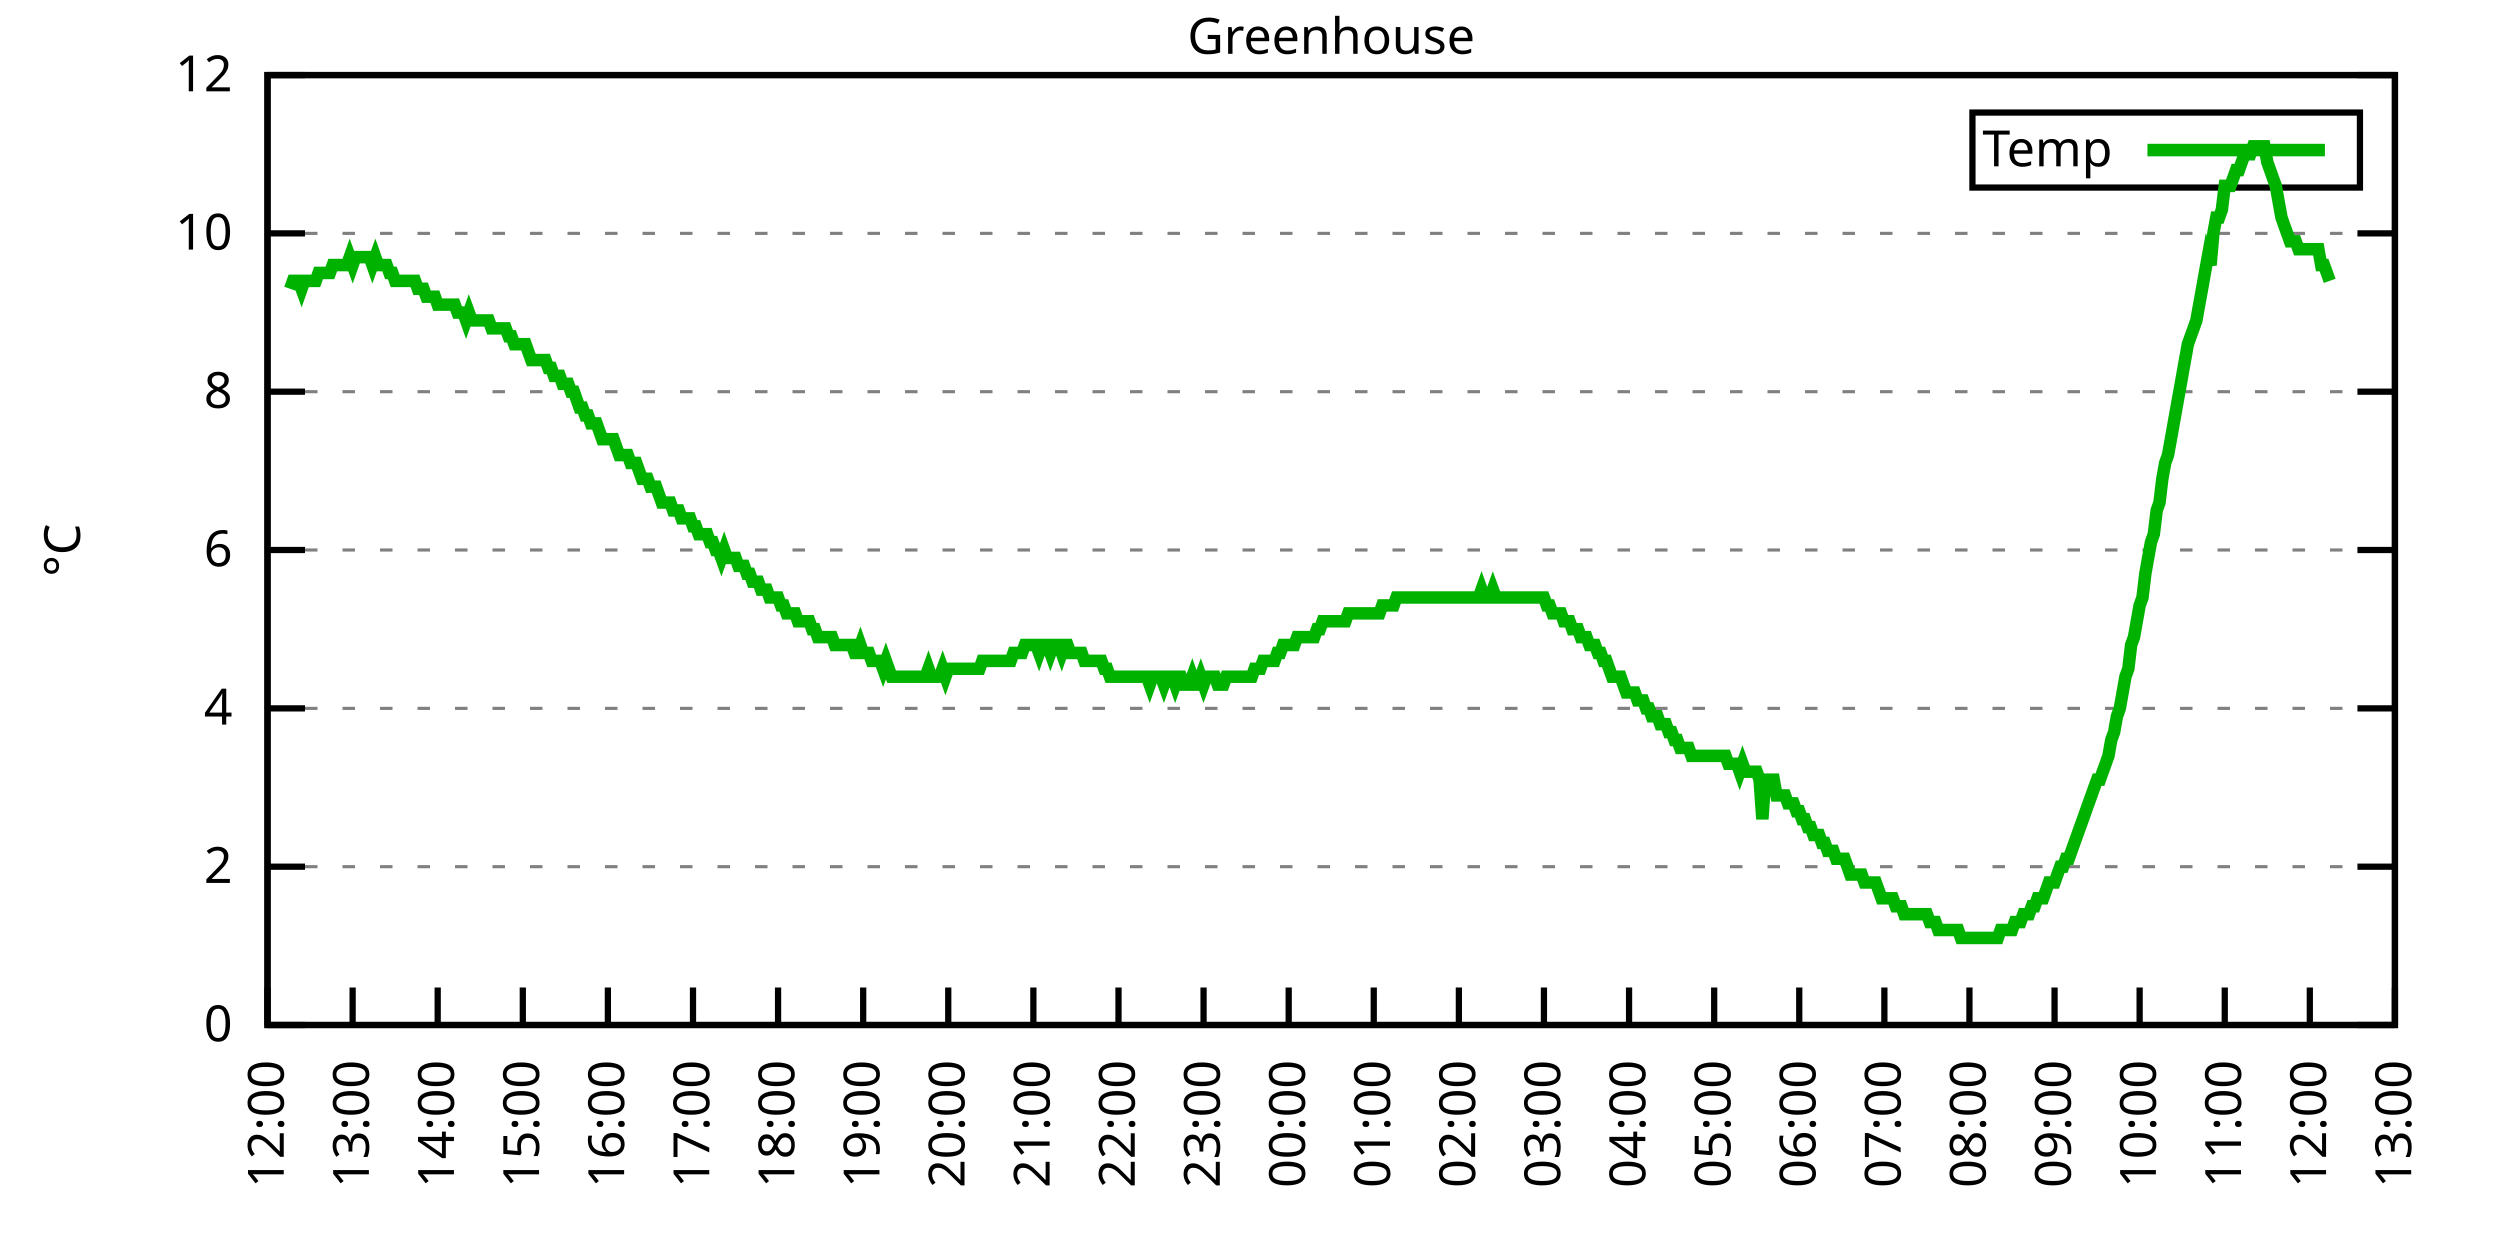
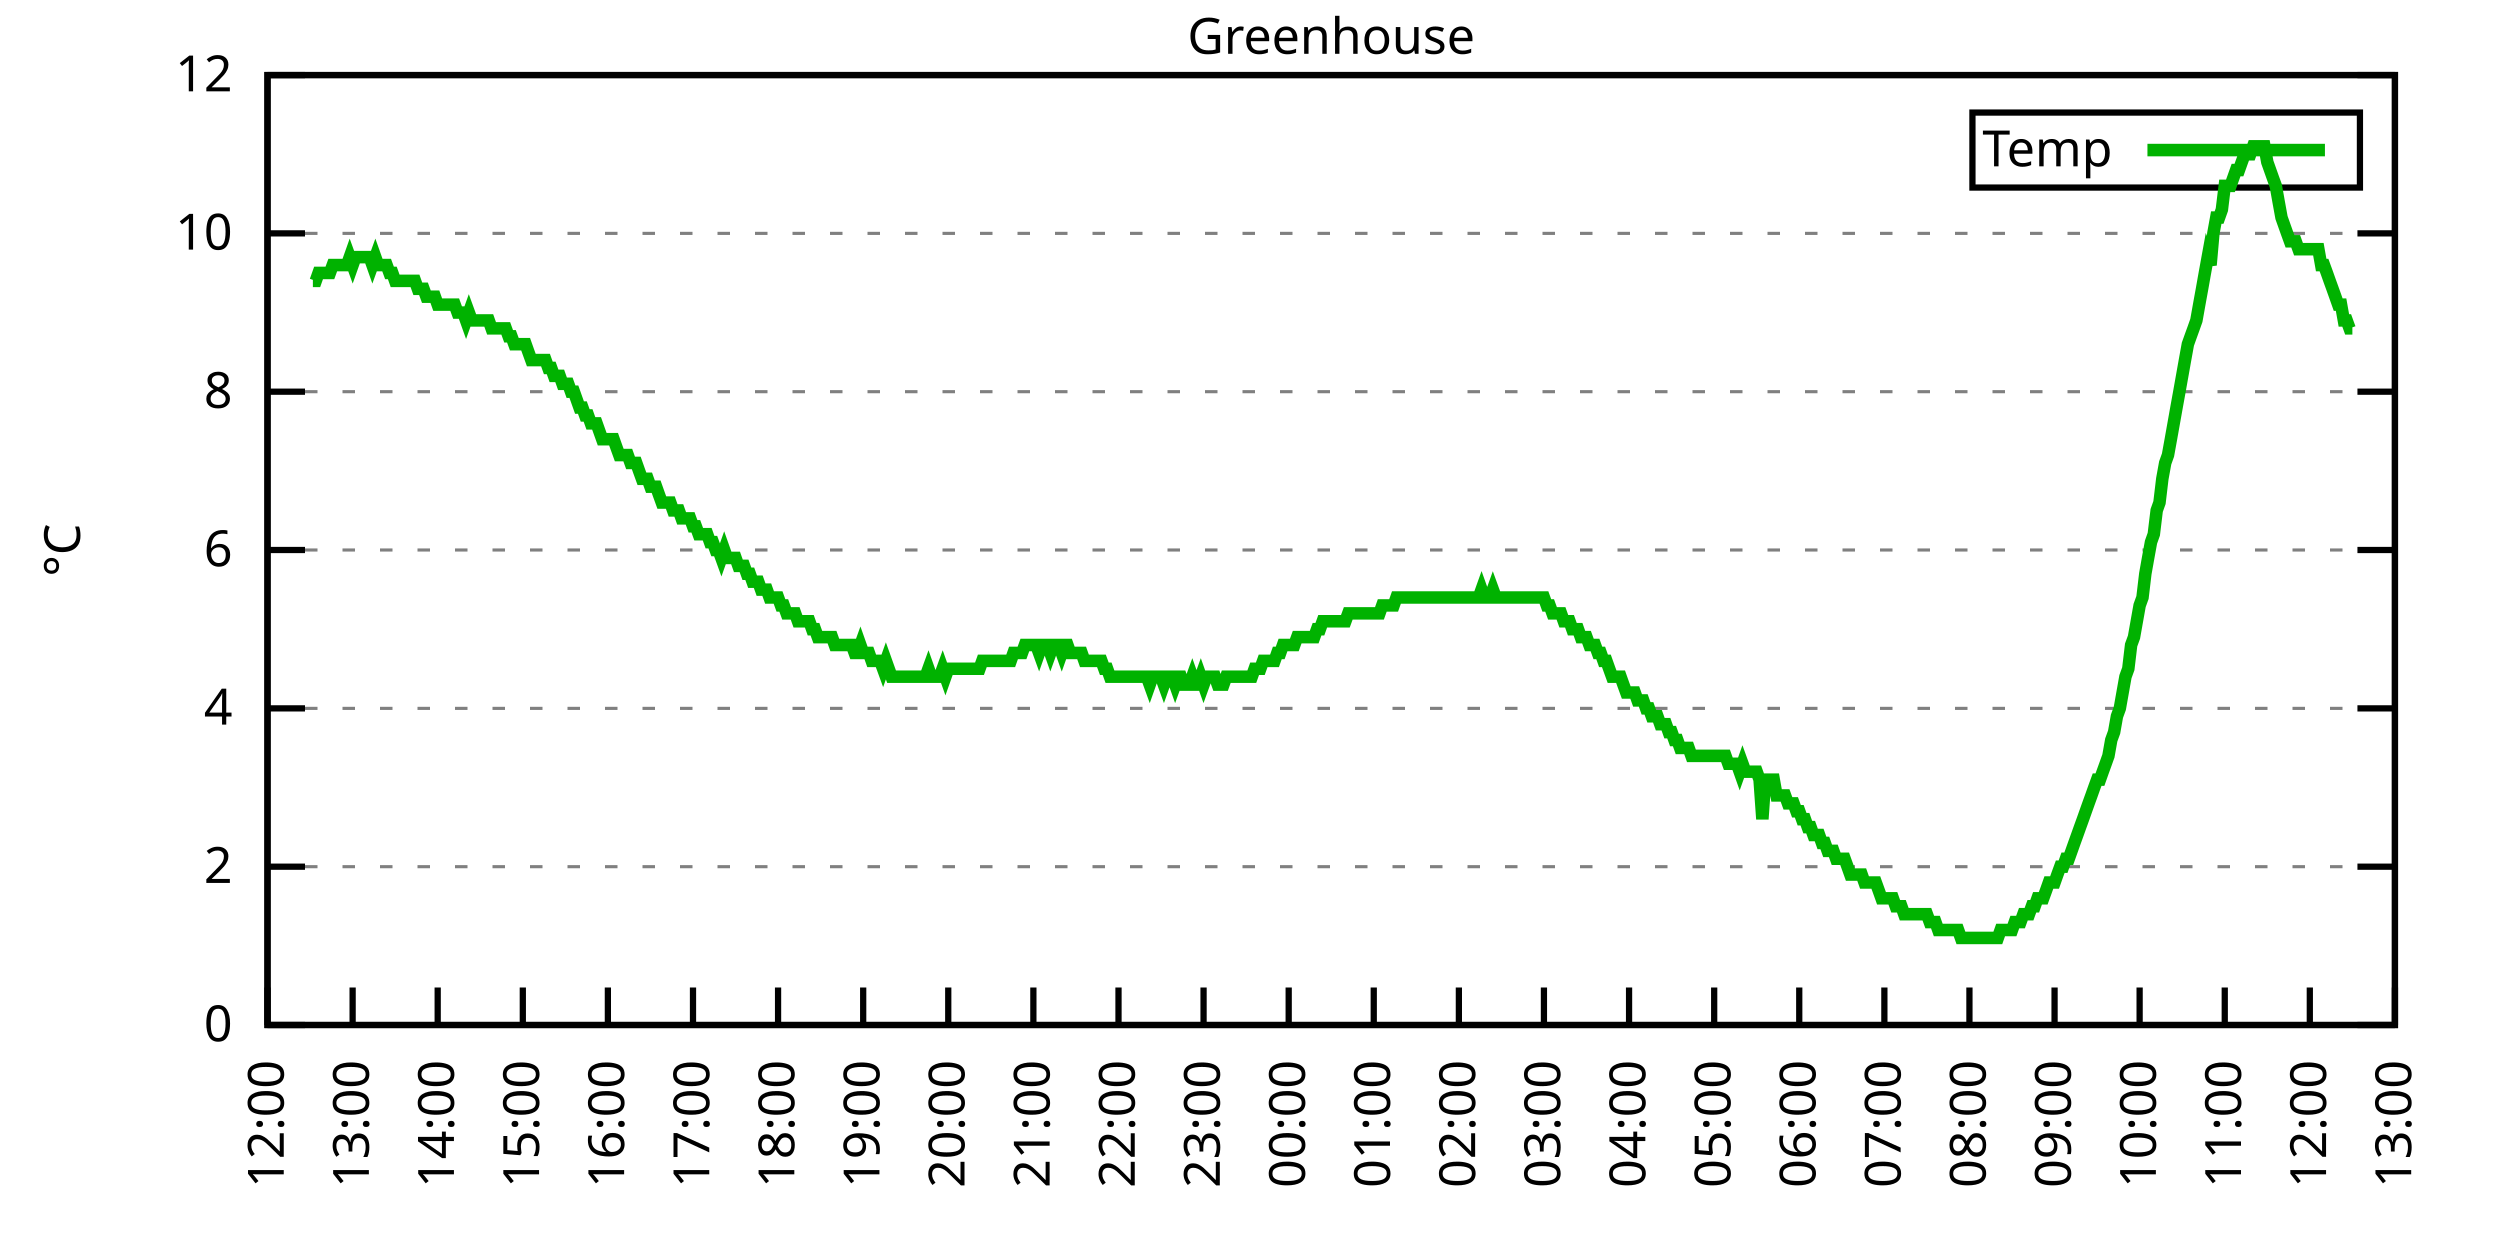
<svg xmlns="http://www.w3.org/2000/svg" xmlns:xlink="http://www.w3.org/1999/xlink" width="400" height="200" viewBox="0 0 400 200">
  <g id="gnuplot_canvas">
    <rect x="0" y="0" width="400" height="200" fill="none" />
    <defs>
      <circle id="gpDot" r="0.5" stroke-width="0.5" stroke="currentColor" />
      <path id="gpPt0" stroke-width="0.333" stroke="currentColor" d="M-1,0 h2 M0,-1 v2" />
      <path id="gpPt1" stroke-width="0.333" stroke="currentColor" d="M-1,-1 L1,1 M1,-1 L-1,1" />
      <path id="gpPt2" stroke-width="0.333" stroke="currentColor" d="M-1,0 L1,0 M0,-1 L0,1 M-1,-1 L1,1 M-1,1 L1,-1" />
      <rect id="gpPt3" stroke-width="0.333" stroke="currentColor" x="-1" y="-1" width="2" height="2" />
      <rect id="gpPt4" stroke-width="0.333" stroke="currentColor" fill="currentColor" x="-1" y="-1" width="2" height="2" />
      <circle id="gpPt5" stroke-width="0.333" stroke="currentColor" cx="0" cy="0" r="1" />
      <use xlink:href="#gpPt5" id="gpPt6" fill="currentColor" stroke="none" />
      <path id="gpPt7" stroke-width="0.333" stroke="currentColor" d="M0,-1.33 L-1.33,0.67 L1.33,0.67 z" />
      <use xlink:href="#gpPt7" id="gpPt8" fill="currentColor" stroke="none" />
      <use xlink:href="#gpPt7" id="gpPt9" stroke="currentColor" transform="rotate(180)" />
      <use xlink:href="#gpPt9" id="gpPt10" fill="currentColor" stroke="none" />
      <use xlink:href="#gpPt3" id="gpPt11" stroke="currentColor" transform="rotate(45)" />
      <use xlink:href="#gpPt11" id="gpPt12" fill="currentColor" stroke="none" />
      <path id="gpPt13" stroke-width="0.333" stroke="currentColor" d="M0,1.330 L1.265,0.411 L0.782,-1.067 L-0.782,-1.076 L-1.265,0.411 z" />
      <use xlink:href="#gpPt13" id="gpPt14" fill="currentColor" stroke="none" />
      <filter id="textbox" filterUnits="objectBoundingBox" x="0" y="0" height="1" width="1">
        <feFlood flood-color="white" flood-opacity="1" result="bgnd" />
        <feComposite in="SourceGraphic" in2="bgnd" operator="atop" />
      </filter>
      <filter id="greybox" filterUnits="objectBoundingBox" x="0" y="0" height="1" width="1">
        <feFlood flood-color="lightgrey" flood-opacity="1" result="grey" />
        <feComposite in="SourceGraphic" in2="grey" operator="atop" />
      </filter>
    </defs>
    <g fill="none" color="white" stroke="currentColor" stroke-width="1.00" stroke-linecap="butt" stroke-linejoin="miter">
</g>
    <g fill="none" color="black" stroke="currentColor" stroke-width="1.00" stroke-linecap="butt" stroke-linejoin="miter">
      <g stroke="none" shape-rendering="crispEdges">
        <polygon fill="rgb(255, 255, 255)" points="42.80,164.00 383.18,164.00 383.18,12.02 42.80,12.02 " />
      </g>
    </g>
    <g fill="none" color="black" stroke="currentColor" stroke-width="1.00" stroke-linecap="butt" stroke-linejoin="miter">
</g>
    <g fill="none" color="black" stroke="black" stroke-width="0.50" stroke-linecap="butt" stroke-linejoin="miter">
</g>
    <g fill="none" color="gray" stroke="currentColor" stroke-width="0.50" stroke-linecap="butt" stroke-linejoin="miter">
      <path stroke="gray" stroke-dasharray="2,4" class="gridline" d="M42.80,164.00 L383.19,164.00  " />
    </g>
    <g fill="none" color="gray" stroke="gray" stroke-width="1.00" stroke-linecap="butt" stroke-linejoin="miter">
</g>
    <g fill="none" color="black" stroke="currentColor" stroke-width="1.00" stroke-linecap="butt" stroke-linejoin="miter">
      <path stroke="black" d="M42.80,164.00 L48.80,164.00 M383.19,164.00 L377.19,164.00  " />
      <g transform="translate(37.20,166.60)" stroke="none" fill="black" font-family="Sans" font-size="8.00" text-anchor="end">
        <text>
          <tspan font-family="Sans"> 0</tspan>
        </text>
      </g>
    </g>
    <g fill="none" color="black" stroke="currentColor" stroke-width="1.00" stroke-linecap="butt" stroke-linejoin="miter">
</g>
    <g fill="none" color="black" stroke="black" stroke-width="0.50" stroke-linecap="butt" stroke-linejoin="miter">
</g>
    <g fill="none" color="gray" stroke="currentColor" stroke-width="0.50" stroke-linecap="butt" stroke-linejoin="miter">
      <path stroke="gray" stroke-dasharray="2,4" class="gridline" d="M42.80,138.67 L383.19,138.67  " />
    </g>
    <g fill="none" color="gray" stroke="gray" stroke-width="1.00" stroke-linecap="butt" stroke-linejoin="miter">
</g>
    <g fill="none" color="black" stroke="currentColor" stroke-width="1.00" stroke-linecap="butt" stroke-linejoin="miter">
      <path stroke="black" d="M42.80,138.67 L48.80,138.67 M383.19,138.67 L377.19,138.67  " />
      <g transform="translate(37.20,141.27)" stroke="none" fill="black" font-family="Sans" font-size="8.00" text-anchor="end">
        <text>
          <tspan font-family="Sans"> 2</tspan>
        </text>
      </g>
    </g>
    <g fill="none" color="black" stroke="currentColor" stroke-width="1.00" stroke-linecap="butt" stroke-linejoin="miter">
</g>
    <g fill="none" color="black" stroke="black" stroke-width="0.50" stroke-linecap="butt" stroke-linejoin="miter">
</g>
    <g fill="none" color="gray" stroke="currentColor" stroke-width="0.50" stroke-linecap="butt" stroke-linejoin="miter">
      <path stroke="gray" stroke-dasharray="2,4" class="gridline" d="M42.80,113.34 L383.19,113.34  " />
    </g>
    <g fill="none" color="gray" stroke="gray" stroke-width="1.00" stroke-linecap="butt" stroke-linejoin="miter">
</g>
    <g fill="none" color="black" stroke="currentColor" stroke-width="1.00" stroke-linecap="butt" stroke-linejoin="miter">
      <path stroke="black" d="M42.80,113.34 L48.80,113.34 M383.19,113.34 L377.19,113.34  " />
      <g transform="translate(37.20,115.94)" stroke="none" fill="black" font-family="Sans" font-size="8.00" text-anchor="end">
        <text>
          <tspan font-family="Sans"> 4</tspan>
        </text>
      </g>
    </g>
    <g fill="none" color="black" stroke="currentColor" stroke-width="1.00" stroke-linecap="butt" stroke-linejoin="miter">
</g>
    <g fill="none" color="black" stroke="black" stroke-width="0.50" stroke-linecap="butt" stroke-linejoin="miter">
</g>
    <g fill="none" color="gray" stroke="currentColor" stroke-width="0.50" stroke-linecap="butt" stroke-linejoin="miter">
      <path stroke="gray" stroke-dasharray="2,4" class="gridline" d="M42.80,88.00 L383.19,88.00  " />
    </g>
    <g fill="none" color="gray" stroke="gray" stroke-width="1.00" stroke-linecap="butt" stroke-linejoin="miter">
</g>
    <g fill="none" color="black" stroke="currentColor" stroke-width="1.00" stroke-linecap="butt" stroke-linejoin="miter">
      <path stroke="black" d="M42.80,88.00 L48.80,88.00 M383.19,88.00 L377.19,88.00  " />
      <g transform="translate(37.20,90.60)" stroke="none" fill="black" font-family="Sans" font-size="8.00" text-anchor="end">
        <text>
          <tspan font-family="Sans"> 6</tspan>
        </text>
      </g>
    </g>
    <g fill="none" color="black" stroke="currentColor" stroke-width="1.00" stroke-linecap="butt" stroke-linejoin="miter">
</g>
    <g fill="none" color="black" stroke="black" stroke-width="0.50" stroke-linecap="butt" stroke-linejoin="miter">
</g>
    <g fill="none" color="gray" stroke="currentColor" stroke-width="0.50" stroke-linecap="butt" stroke-linejoin="miter">
      <path stroke="gray" stroke-dasharray="2,4" class="gridline" d="M42.80,62.67 L383.19,62.67  " />
    </g>
    <g fill="none" color="gray" stroke="gray" stroke-width="1.00" stroke-linecap="butt" stroke-linejoin="miter">
</g>
    <g fill="none" color="black" stroke="currentColor" stroke-width="1.00" stroke-linecap="butt" stroke-linejoin="miter">
      <path stroke="black" d="M42.80,62.67 L48.80,62.67 M383.19,62.67 L377.19,62.67  " />
      <g transform="translate(37.20,65.27)" stroke="none" fill="black" font-family="Sans" font-size="8.00" text-anchor="end">
        <text>
          <tspan font-family="Sans"> 8</tspan>
        </text>
      </g>
    </g>
    <g fill="none" color="black" stroke="currentColor" stroke-width="1.00" stroke-linecap="butt" stroke-linejoin="miter">
</g>
    <g fill="none" color="black" stroke="black" stroke-width="0.50" stroke-linecap="butt" stroke-linejoin="miter">
</g>
    <g fill="none" color="gray" stroke="currentColor" stroke-width="0.50" stroke-linecap="butt" stroke-linejoin="miter">
      <path stroke="gray" stroke-dasharray="2,4" class="gridline" d="M42.80,37.34 L383.19,37.34  " />
    </g>
    <g fill="none" color="gray" stroke="gray" stroke-width="1.00" stroke-linecap="butt" stroke-linejoin="miter">
</g>
    <g fill="none" color="black" stroke="currentColor" stroke-width="1.00" stroke-linecap="butt" stroke-linejoin="miter">
      <path stroke="black" d="M42.80,37.34 L48.80,37.34 M383.19,37.34 L377.19,37.34  " />
      <g transform="translate(37.20,39.94)" stroke="none" fill="black" font-family="Sans" font-size="8.00" text-anchor="end">
        <text>
          <tspan font-family="Sans"> 10</tspan>
        </text>
      </g>
    </g>
    <g fill="none" color="black" stroke="currentColor" stroke-width="1.00" stroke-linecap="butt" stroke-linejoin="miter">
</g>
    <g fill="none" color="black" stroke="black" stroke-width="0.50" stroke-linecap="butt" stroke-linejoin="miter">
</g>
    <g fill="none" color="gray" stroke="currentColor" stroke-width="0.50" stroke-linecap="butt" stroke-linejoin="miter">
      <path stroke="gray" stroke-dasharray="2,4" class="gridline" d="M42.80,12.01 L383.19,12.01  " />
    </g>
    <g fill="none" color="gray" stroke="gray" stroke-width="1.00" stroke-linecap="butt" stroke-linejoin="miter">
</g>
    <g fill="none" color="black" stroke="currentColor" stroke-width="1.00" stroke-linecap="butt" stroke-linejoin="miter">
      <path stroke="black" d="M42.80,12.01 L48.80,12.01 M383.19,12.01 L377.19,12.01  " />
      <g transform="translate(37.20,14.61)" stroke="none" fill="black" font-family="Sans" font-size="8.00" text-anchor="end">
        <text>
          <tspan font-family="Sans"> 12</tspan>
        </text>
      </g>
    </g>
    <g fill="none" color="black" stroke="currentColor" stroke-width="1.00" stroke-linecap="butt" stroke-linejoin="miter">
      <path stroke="black" d="M42.80,164.00 L42.80,158.00  " />
      <g transform="translate(45.40,169.60) rotate(270.00)" stroke="none" fill="black" font-family="Sans" font-size="8.00" text-anchor="end">
        <text>
          <tspan font-family="Sans">12:00</tspan>
        </text>
      </g>
    </g>
    <g fill="none" color="black" stroke="currentColor" stroke-width="1.00" stroke-linecap="butt" stroke-linejoin="miter">
      <path stroke="black" d="M56.42,164.00 L56.42,158.00  " />
      <g transform="translate(59.02,169.60) rotate(270.00)" stroke="none" fill="black" font-family="Sans" font-size="8.00" text-anchor="end">
        <text>
          <tspan font-family="Sans">13:00</tspan>
        </text>
      </g>
    </g>
    <g fill="none" color="black" stroke="currentColor" stroke-width="1.00" stroke-linecap="butt" stroke-linejoin="miter">
      <path stroke="black" d="M70.03,164.00 L70.03,158.00  " />
      <g transform="translate(72.63,169.60) rotate(270.00)" stroke="none" fill="black" font-family="Sans" font-size="8.00" text-anchor="end">
        <text>
          <tspan font-family="Sans">14:00</tspan>
        </text>
      </g>
    </g>
    <g fill="none" color="black" stroke="currentColor" stroke-width="1.00" stroke-linecap="butt" stroke-linejoin="miter">
      <path stroke="black" d="M83.65,164.00 L83.65,158.00  " />
      <g transform="translate(86.25,169.60) rotate(270.00)" stroke="none" fill="black" font-family="Sans" font-size="8.00" text-anchor="end">
        <text>
          <tspan font-family="Sans">15:00</tspan>
        </text>
      </g>
    </g>
    <g fill="none" color="black" stroke="currentColor" stroke-width="1.00" stroke-linecap="butt" stroke-linejoin="miter">
      <path stroke="black" d="M97.26,164.00 L97.26,158.00  " />
      <g transform="translate(99.86,169.60) rotate(270.00)" stroke="none" fill="black" font-family="Sans" font-size="8.00" text-anchor="end">
        <text>
          <tspan font-family="Sans">16:00</tspan>
        </text>
      </g>
    </g>
    <g fill="none" color="black" stroke="currentColor" stroke-width="1.00" stroke-linecap="butt" stroke-linejoin="miter">
      <path stroke="black" d="M110.88,164.00 L110.88,158.00  " />
      <g transform="translate(113.48,169.60) rotate(270.00)" stroke="none" fill="black" font-family="Sans" font-size="8.00" text-anchor="end">
        <text>
          <tspan font-family="Sans">17:00</tspan>
        </text>
      </g>
    </g>
    <g fill="none" color="black" stroke="currentColor" stroke-width="1.00" stroke-linecap="butt" stroke-linejoin="miter">
      <path stroke="black" d="M124.49,164.00 L124.49,158.00  " />
      <g transform="translate(127.09,169.60) rotate(270.00)" stroke="none" fill="black" font-family="Sans" font-size="8.00" text-anchor="end">
        <text>
          <tspan font-family="Sans">18:00</tspan>
        </text>
      </g>
    </g>
    <g fill="none" color="black" stroke="currentColor" stroke-width="1.00" stroke-linecap="butt" stroke-linejoin="miter">
      <path stroke="black" d="M138.11,164.00 L138.11,158.00  " />
      <g transform="translate(140.71,169.60) rotate(270.00)" stroke="none" fill="black" font-family="Sans" font-size="8.00" text-anchor="end">
        <text>
          <tspan font-family="Sans">19:00</tspan>
        </text>
      </g>
    </g>
    <g fill="none" color="black" stroke="currentColor" stroke-width="1.00" stroke-linecap="butt" stroke-linejoin="miter">
      <path stroke="black" d="M151.72,164.00 L151.72,158.00  " />
      <g transform="translate(154.32,169.60) rotate(270.00)" stroke="none" fill="black" font-family="Sans" font-size="8.00" text-anchor="end">
        <text>
          <tspan font-family="Sans">20:00</tspan>
        </text>
      </g>
    </g>
    <g fill="none" color="black" stroke="currentColor" stroke-width="1.00" stroke-linecap="butt" stroke-linejoin="miter">
      <path stroke="black" d="M165.34,164.00 L165.34,158.00  " />
      <g transform="translate(167.94,169.60) rotate(270.00)" stroke="none" fill="black" font-family="Sans" font-size="8.00" text-anchor="end">
        <text>
          <tspan font-family="Sans">21:00</tspan>
        </text>
      </g>
    </g>
    <g fill="none" color="black" stroke="currentColor" stroke-width="1.00" stroke-linecap="butt" stroke-linejoin="miter">
      <path stroke="black" d="M178.96,164.00 L178.96,158.00  " />
      <g transform="translate(181.56,169.60) rotate(270.00)" stroke="none" fill="black" font-family="Sans" font-size="8.00" text-anchor="end">
        <text>
          <tspan font-family="Sans">22:00</tspan>
        </text>
      </g>
    </g>
    <g fill="none" color="black" stroke="currentColor" stroke-width="1.00" stroke-linecap="butt" stroke-linejoin="miter">
      <path stroke="black" d="M192.57,164.00 L192.57,158.00  " />
      <g transform="translate(195.17,169.60) rotate(270.00)" stroke="none" fill="black" font-family="Sans" font-size="8.00" text-anchor="end">
        <text>
          <tspan font-family="Sans">23:00</tspan>
        </text>
      </g>
    </g>
    <g fill="none" color="black" stroke="currentColor" stroke-width="1.00" stroke-linecap="butt" stroke-linejoin="miter">
      <path stroke="black" d="M206.19,164.00 L206.19,158.00  " />
      <g transform="translate(208.79,169.60) rotate(270.00)" stroke="none" fill="black" font-family="Sans" font-size="8.00" text-anchor="end">
        <text>
          <tspan font-family="Sans">00:00</tspan>
        </text>
      </g>
    </g>
    <g fill="none" color="black" stroke="currentColor" stroke-width="1.00" stroke-linecap="butt" stroke-linejoin="miter">
      <path stroke="black" d="M219.80,164.00 L219.80,158.00  " />
      <g transform="translate(222.40,169.60) rotate(270.00)" stroke="none" fill="black" font-family="Sans" font-size="8.00" text-anchor="end">
        <text>
          <tspan font-family="Sans">01:00</tspan>
        </text>
      </g>
    </g>
    <g fill="none" color="black" stroke="currentColor" stroke-width="1.00" stroke-linecap="butt" stroke-linejoin="miter">
      <path stroke="black" d="M233.42,164.00 L233.42,158.00  " />
      <g transform="translate(236.02,169.60) rotate(270.00)" stroke="none" fill="black" font-family="Sans" font-size="8.00" text-anchor="end">
        <text>
          <tspan font-family="Sans">02:00</tspan>
        </text>
      </g>
    </g>
    <g fill="none" color="black" stroke="currentColor" stroke-width="1.00" stroke-linecap="butt" stroke-linejoin="miter">
      <path stroke="black" d="M247.03,164.00 L247.03,158.00  " />
      <g transform="translate(249.63,169.60) rotate(270.00)" stroke="none" fill="black" font-family="Sans" font-size="8.00" text-anchor="end">
        <text>
          <tspan font-family="Sans">03:00</tspan>
        </text>
      </g>
    </g>
    <g fill="none" color="black" stroke="currentColor" stroke-width="1.00" stroke-linecap="butt" stroke-linejoin="miter">
      <path stroke="black" d="M260.65,164.00 L260.65,158.00  " />
      <g transform="translate(263.25,169.60) rotate(270.00)" stroke="none" fill="black" font-family="Sans" font-size="8.00" text-anchor="end">
        <text>
          <tspan font-family="Sans">04:00</tspan>
        </text>
      </g>
    </g>
    <g fill="none" color="black" stroke="currentColor" stroke-width="1.00" stroke-linecap="butt" stroke-linejoin="miter">
      <path stroke="black" d="M274.27,164.00 L274.27,158.00  " />
      <g transform="translate(276.87,169.60) rotate(270.00)" stroke="none" fill="black" font-family="Sans" font-size="8.00" text-anchor="end">
        <text>
          <tspan font-family="Sans">05:00</tspan>
        </text>
      </g>
    </g>
    <g fill="none" color="black" stroke="currentColor" stroke-width="1.00" stroke-linecap="butt" stroke-linejoin="miter">
      <path stroke="black" d="M287.88,164.00 L287.88,158.00  " />
      <g transform="translate(290.48,169.60) rotate(270.00)" stroke="none" fill="black" font-family="Sans" font-size="8.00" text-anchor="end">
        <text>
          <tspan font-family="Sans">06:00</tspan>
        </text>
      </g>
    </g>
    <g fill="none" color="black" stroke="currentColor" stroke-width="1.00" stroke-linecap="butt" stroke-linejoin="miter">
      <path stroke="black" d="M301.50,164.00 L301.50,158.00  " />
      <g transform="translate(304.10,169.60) rotate(270.00)" stroke="none" fill="black" font-family="Sans" font-size="8.00" text-anchor="end">
        <text>
          <tspan font-family="Sans">07:00</tspan>
        </text>
      </g>
    </g>
    <g fill="none" color="black" stroke="currentColor" stroke-width="1.00" stroke-linecap="butt" stroke-linejoin="miter">
      <path stroke="black" d="M315.11,164.00 L315.11,158.00  " />
      <g transform="translate(317.71,169.60) rotate(270.00)" stroke="none" fill="black" font-family="Sans" font-size="8.00" text-anchor="end">
        <text>
          <tspan font-family="Sans">08:00</tspan>
        </text>
      </g>
    </g>
    <g fill="none" color="black" stroke="currentColor" stroke-width="1.00" stroke-linecap="butt" stroke-linejoin="miter">
      <path stroke="black" d="M328.73,164.00 L328.73,158.00  " />
      <g transform="translate(331.33,169.60) rotate(270.00)" stroke="none" fill="black" font-family="Sans" font-size="8.00" text-anchor="end">
        <text>
          <tspan font-family="Sans">09:00</tspan>
        </text>
      </g>
    </g>
    <g fill="none" color="black" stroke="currentColor" stroke-width="1.00" stroke-linecap="butt" stroke-linejoin="miter">
      <path stroke="black" d="M342.34,164.00 L342.34,158.00  " />
      <g transform="translate(344.94,169.60) rotate(270.00)" stroke="none" fill="black" font-family="Sans" font-size="8.00" text-anchor="end">
        <text>
          <tspan font-family="Sans">10:00</tspan>
        </text>
      </g>
    </g>
    <g fill="none" color="black" stroke="currentColor" stroke-width="1.00" stroke-linecap="butt" stroke-linejoin="miter">
      <path stroke="black" d="M355.96,164.00 L355.96,158.00  " />
      <g transform="translate(358.56,169.60) rotate(270.00)" stroke="none" fill="black" font-family="Sans" font-size="8.00" text-anchor="end">
        <text>
          <tspan font-family="Sans">11:00</tspan>
        </text>
      </g>
    </g>
    <g fill="none" color="black" stroke="currentColor" stroke-width="1.00" stroke-linecap="butt" stroke-linejoin="miter">
      <path stroke="black" d="M369.57,164.00 L369.57,158.00  " />
      <g transform="translate(372.17,169.60) rotate(270.00)" stroke="none" fill="black" font-family="Sans" font-size="8.00" text-anchor="end">
        <text>
          <tspan font-family="Sans">12:00</tspan>
        </text>
      </g>
    </g>
    <g fill="none" color="black" stroke="currentColor" stroke-width="1.00" stroke-linecap="butt" stroke-linejoin="miter">
      <path stroke="black" d="M383.19,164.00 L383.19,158.00  " />
      <g transform="translate(385.79,169.60) rotate(270.00)" stroke="none" fill="black" font-family="Sans" font-size="8.00" text-anchor="end">
        <text>
          <tspan font-family="Sans">13:00</tspan>
        </text>
      </g>
    </g>
    <g fill="none" color="black" stroke="currentColor" stroke-width="1.00" stroke-linecap="butt" stroke-linejoin="miter">
</g>
    <g fill="none" color="black" stroke="currentColor" stroke-width="1.00" stroke-linecap="butt" stroke-linejoin="miter">
      <path stroke="black" d="M42.80,12.01 L42.80,164.00 L383.19,164.00 L383.19,12.01 L42.80,12.01 Z  " />
    </g>
    <g fill="none" color="black" stroke="currentColor" stroke-width="1.00" stroke-linecap="butt" stroke-linejoin="miter">
</g>
    <g fill="none" color="black" stroke="currentColor" stroke-width="1.00" stroke-linecap="butt" stroke-linejoin="miter">
      <path stroke="black" d="M315.59,30.01 L315.59,18.01 L377.59,18.01 L377.59,30.01 L315.59,30.01 Z  " />
    </g>
    <g id="Greenhouse_plot_1">
      <g fill="none" color="white" stroke="black" stroke-width="2.00" stroke-linecap="butt" stroke-linejoin="miter">
</g>
      <g fill="none" color="black" stroke="currentColor" stroke-width="2.00" stroke-linecap="butt" stroke-linejoin="miter">
        <g transform="translate(337.99,26.61)" stroke="none" fill="black" font-family="Sans" font-size="8.00" text-anchor="end">
          <text>
            <tspan font-family="Sans">Temp</tspan>
          </text>
        </g>
      </g>
      <g fill="none" color="black" stroke="currentColor" stroke-width="2.00" stroke-linecap="butt" stroke-linejoin="miter">
-         <path stroke="rgb(  0, 178,   0)" d="M343.59,24.01 L371.99,24.01 M46.43,46.21 L46.88,44.94 L47.34,44.94 L47.79,44.94 L48.25,46.21 L48.70,44.94   L49.15,44.94 L49.61,44.94 L50.06,44.94 L50.52,44.94 L50.97,43.67 L51.42,43.67 L51.88,43.67 L52.33,43.67   L52.78,43.67 L53.24,42.41 L53.69,42.41 L54.15,42.41 L54.60,42.41 L55.05,42.41 L55.51,42.41 L55.96,41.14   L56.42,42.41 L56.87,41.14 L57.32,41.14 L57.78,41.14 L58.23,41.14 L58.68,41.14 L59.14,41.14 L59.59,42.41   L60.05,41.14 L60.50,42.41 L60.95,42.41 L61.41,42.41 L61.86,42.41 L62.32,43.67 L62.77,43.67 L63.22,44.94   L63.68,44.94 L64.13,44.94 L64.58,44.94 L65.04,44.94 L65.49,44.94 L65.95,44.94 L66.40,44.94 L66.85,46.21   L67.31,46.21 L67.76,46.21 L68.22,47.47 L68.67,47.47 L69.12,47.47 L69.58,47.47 L70.03,48.74 L70.49,48.74   L70.94,48.74 L71.39,48.74 L71.85,48.74 L72.30,48.74 L72.75,48.74 L73.21,50.01 L73.66,50.01 L74.12,50.01   L74.57,51.27 L75.02,50.01 L75.48,51.27 L75.93,51.27 L76.39,51.27 L76.84,51.27 L77.29,51.27 L77.75,51.27   L78.20,51.27 L78.65,52.54 L79.11,52.54 L79.56,52.54 L80.02,52.54 L80.47,52.54 L80.92,52.54 L81.38,53.81   L81.83,53.81 L82.29,55.07 L82.74,55.07 L83.19,55.07 L83.65,55.07 L84.10,55.07 L84.55,56.34 L85.01,57.61   L85.46,57.61 L85.92,57.61 L86.37,57.61 L86.82,57.61 L87.28,57.61 L87.73,58.87 L88.19,58.87 L88.64,60.14   L89.09,60.14 L89.55,60.14 L90.00,61.41 L90.45,61.41 L90.91,61.41 L91.36,62.67 L91.82,62.67 L92.27,63.94   L92.72,65.21 L93.18,65.21 L93.63,66.47 L94.09,66.47 L94.54,67.74 L94.99,67.74 L95.45,67.74 L95.90,69.01   L96.35,70.27 L96.81,70.27 L97.26,70.27 L97.72,70.27 L98.17,70.27 L98.62,71.54 L99.08,72.81 L99.53,72.81   L99.99,72.81 L100.44,72.81 L100.89,74.07 L101.35,74.07 L101.80,74.07 L102.25,75.34 L102.71,76.61 L103.16,76.61   L103.62,76.61 L104.07,77.87 L104.52,77.87 L104.98,77.87 L105.43,79.14 L105.89,80.41 L106.34,80.41 L106.79,80.41   L107.25,80.41 L107.70,81.67 L108.15,81.67 L108.61,81.67 L109.06,82.94 L109.52,82.94 L109.97,82.94 L110.42,82.94   L110.88,84.21 L111.33,84.21 L111.79,85.47 L112.24,85.47 L112.69,85.47 L113.15,85.47 L113.60,86.74 L114.05,86.74   L114.51,88.00 L114.96,88.00 L115.42,89.27 L115.87,88.00 L116.32,89.27 L116.78,89.27 L117.23,89.27 L117.69,89.27   L118.14,90.54 L118.59,90.54 L119.05,90.54 L119.50,91.80 L119.96,91.80 L120.41,93.07 L120.86,93.07 L121.32,93.07   L121.77,94.34 L122.22,94.34 L122.68,94.34 L123.13,95.60 L123.59,95.60 L124.04,95.60 L124.49,95.60 L124.95,96.87   L125.40,96.87 L125.86,98.14 L126.31,98.14 L126.76,98.14 L127.22,98.14 L127.67,99.40 L128.12,99.40 L128.58,99.40   L129.03,99.40 L129.49,99.40 L129.94,100.67 L130.39,100.67 L130.85,101.94 L131.30,101.94 L131.76,101.94 L132.21,101.94   L132.66,101.94 L133.12,101.94 L133.57,103.20 L134.02,103.20 L134.48,103.20 L134.93,103.20 L135.39,103.20 L135.84,103.20   L136.29,103.20 L136.75,104.47 L137.20,104.47 L137.66,103.20 L138.11,104.47 L138.56,104.47 L139.02,104.47 L139.47,105.74   L139.92,105.74 L140.38,105.74 L140.83,105.74 L141.29,107.00 L141.74,105.74 L142.19,107.00 L142.65,108.27 L143.10,108.27   L143.56,108.27 L144.01,108.27 L144.46,108.27 L144.92,108.27 L145.37,108.27 L145.82,108.27 L146.28,108.27 L146.73,108.27   L147.19,108.27 L147.64,108.27 L148.09,108.27 L148.55,107.00 L149.00,108.27 L149.46,108.27 L149.91,108.27 L150.36,108.27   L150.82,107.00 L151.27,108.27 L151.72,107.00 L152.18,107.00 L152.63,107.00 L153.09,107.00 L153.54,107.00 L153.99,107.00   L154.45,107.00 L154.90,107.00 L155.36,107.00 L155.81,107.00 L156.26,107.00 L156.72,107.00 L157.17,105.74 L157.62,105.74   L158.08,105.74 L158.53,105.74 L158.99,105.74 L159.44,105.74 L159.89,105.74 L160.35,105.74 L160.80,105.74 L161.26,105.74   L161.71,105.74 L162.16,104.47 L162.62,104.47 L163.07,104.47 L163.52,104.47 L163.98,103.20 L164.43,103.20 L164.89,103.20   L165.34,103.20 L165.79,103.20 L166.25,104.47 L166.70,103.20 L167.16,103.20 L167.61,103.20 L168.06,104.47 L168.52,103.20   L168.97,103.20 L169.43,103.20 L169.88,104.47 L170.33,103.20 L170.79,103.20 L171.24,104.47 L171.69,104.47 L172.15,104.47   L172.60,104.47 L173.06,104.47 L173.51,105.74 L173.96,105.74 L174.42,105.74 L174.87,105.74 L175.33,105.74 L175.78,105.74   L176.23,105.74 L176.69,107.00 L177.14,107.00 L177.59,108.27 L178.05,108.27 L178.50,108.27 L178.96,108.27 L179.41,108.27   L179.86,108.27 L180.32,108.27 L180.77,108.27 L181.23,108.27 L181.68,108.27 L182.13,108.27 L182.59,108.27 L183.04,108.27   L183.49,108.27 L183.95,109.54 L184.40,108.27 L184.86,108.27 L185.31,108.27 L185.76,108.27 L186.22,109.54 L186.67,108.27   L187.13,108.27 L187.58,108.27 L188.03,109.54 L188.49,108.27 L188.94,108.27 L189.39,109.54 L189.85,109.54 L190.30,109.54   L190.76,108.27 L191.21,109.54 L191.66,109.54 L192.12,108.27 L192.57,109.54 L193.03,108.27 L193.48,108.27 L193.93,108.27   L194.39,108.27 L194.84,109.54 L195.29,109.54 L195.75,109.54 L196.20,108.27 L196.66,108.27 L197.11,108.27 L197.56,108.27   L198.02,108.27 L198.47,108.27 L198.93,108.27 L199.38,108.27 L199.83,108.27 L200.29,108.27 L200.74,107.00 L201.19,107.00   L201.65,107.00 L202.10,105.74 L202.56,105.74 L203.01,105.74 L203.46,105.74 L203.92,105.74 L204.37,104.47 L204.83,104.47   L205.28,103.20 L205.73,103.20 L206.19,103.20 L206.64,103.20 L207.09,103.20 L207.55,101.94 L208.00,101.94 L208.46,101.94   L208.91,101.94 L209.36,101.94 L209.82,101.94 L210.27,101.94 L210.73,100.67 L211.18,100.67 L211.63,99.40 L212.09,99.40   L212.54,99.40 L213.00,99.40 L213.45,99.40 L213.90,99.40 L214.36,99.40 L214.81,99.40 L215.26,99.40 L215.72,98.14   L216.17,98.14 L216.63,98.14 L217.08,98.14 L217.53,98.14 L217.99,98.14 L218.44,98.14 L218.90,98.14 L219.35,98.14   L219.80,98.14 L220.26,98.14 L220.71,98.14 L221.16,96.87 L221.62,96.87 L222.07,96.87 L222.53,96.87 L222.98,96.87   L223.43,95.60 L223.89,95.60 L224.34,95.60 L224.80,95.60 L225.25,95.60 L225.70,95.60 L226.16,95.60 L226.61,95.60   L227.06,95.60 L227.52,95.60 L227.97,95.60 L228.43,95.60 L228.88,95.60 L229.33,95.60 L229.79,95.60 L230.24,95.60   L230.70,95.60 L231.15,95.60 L231.60,95.60 L232.06,95.60 L232.51,95.60 L232.96,95.60 L233.42,95.60 L233.87,95.60   L234.33,95.60 L234.78,95.60 L235.23,95.60 L235.69,95.60 L236.14,95.60 L236.60,95.60 L237.05,94.34 L237.50,95.60   L237.96,95.60 L238.41,95.60 L238.86,94.34 L239.32,95.60 L239.77,95.60 L240.23,95.60 L240.68,95.60 L241.13,95.60   L241.59,95.60 L242.04,95.60 L242.50,95.60 L242.95,95.60 L243.40,95.60 L243.86,95.60 L244.31,95.60 L244.76,95.60   L245.22,95.60 L245.67,95.60 L246.13,95.60 L246.58,95.60 L247.03,95.60 L247.49,96.87 L247.94,96.87 L248.40,98.14   L248.85,98.14 L249.30,98.14 L249.76,98.14 L250.21,99.40 L250.66,99.40 L251.12,99.40 L251.57,100.67 L252.03,100.67   L252.48,100.67 L252.93,101.94 L253.39,101.94 L253.84,101.94 L254.30,103.20 L254.75,103.20 L255.20,103.20 L255.66,104.47   L256.11,104.47 L256.56,105.74 L257.02,105.74 L257.47,107.00 L257.93,108.27 L258.38,108.27 L258.83,108.27 L259.29,108.27   L259.74,109.54 L260.20,110.80 L260.65,110.80 L261.10,110.80 L261.56,110.80 L262.01,112.07 L262.47,112.07 L262.92,112.07   L263.37,113.34 L263.83,113.34 L264.28,114.60 L264.73,114.60 L265.19,114.60 L265.64,115.87 L266.10,115.87 L266.55,115.87   L267.00,117.14 L267.46,117.14 L267.91,118.40 L268.37,118.40 L268.82,119.67 L269.27,119.67 L269.73,119.67 L270.18,119.67   L270.63,120.94 L271.09,120.94 L271.54,120.94 L272.00,120.94 L272.45,120.94 L272.90,120.94 L273.36,120.94 L273.81,120.94   L274.27,120.94 L274.72,120.94 L275.17,120.94 L275.63,120.94 L276.08,120.94 L276.53,122.20 L276.99,122.20 L277.44,122.20   L277.90,122.20 L278.35,123.47 L278.80,122.20 L279.26,123.47 L279.71,123.47 L280.17,123.47 L280.62,123.47 L281.07,123.47   L281.53,124.74 L281.98,131.07 L282.43,124.74 L282.89,124.74 L283.34,124.74 L283.80,124.74 L284.25,127.27 L284.70,127.27   L285.16,127.27 L285.61,127.27 L286.07,128.54 L286.52,128.54 L286.97,128.54 L287.43,129.80 L287.88,129.80 L288.33,131.07   L288.79,131.07 L289.24,132.34 L289.70,132.34 L290.15,133.60 L290.60,133.60 L291.06,133.60 L291.51,134.87 L291.97,134.87   L292.42,136.14 L292.87,136.14 L293.33,136.14 L293.78,137.40 L294.23,137.40 L294.69,137.40 L295.14,137.40 L295.60,138.67   L296.05,139.93 L296.50,139.93 L296.96,139.93 L297.41,139.93 L297.87,139.93 L298.32,141.20 L298.77,141.20 L299.23,141.20   L299.68,141.20 L300.13,141.20 L300.59,142.47 L301.04,143.73 L301.50,143.73 L301.95,143.73 L302.40,143.73 L302.86,143.73   L303.31,145.00 L303.77,145.00 L304.22,145.00 L304.67,146.27 L305.13,146.27 L305.58,146.27 L306.03,146.27 L306.49,146.27   L306.94,146.27 L307.40,146.27 L307.85,146.27 L308.30,146.27 L308.76,147.53 L309.21,147.53 L309.67,147.53 L310.12,148.80   L310.57,148.80 L311.03,148.80 L311.48,148.80 L311.94,148.80 L312.39,148.80 L312.84,148.80 L313.30,148.80 L313.75,150.07   L314.20,150.07 L314.66,150.07 L315.11,150.07 L315.57,150.07 L316.02,150.07 L316.47,150.07 L316.93,150.07 L317.38,150.07   L317.84,150.07 L318.29,150.07 L318.74,150.07 L319.20,150.07 L319.65,150.07 L320.10,148.80 L320.56,148.80 L321.01,148.80   L321.47,148.80 L321.92,148.80 L322.37,147.53 L322.83,147.53 L323.28,147.53 L323.74,146.27 L324.19,146.27 L324.64,146.27   L325.10,145.00 L325.55,145.00 L326.00,143.73 L326.46,143.73 L326.91,143.73 L327.37,142.47 L327.82,141.20 L328.27,141.20   L328.73,141.20 L329.18,139.93 L329.64,138.67 L330.09,138.67 L330.54,137.40 L331.00,137.40 L331.45,136.14 L331.90,134.87   L332.36,133.60 L332.81,132.34 L333.27,131.07 L333.72,129.80 L334.17,128.54 L334.63,127.27 L335.08,126.00 L335.54,124.74   L335.99,124.74 L336.44,123.47 L336.90,122.20 L337.35,120.94 L337.80,118.40 L338.26,117.14 L338.71,114.60 L339.17,113.34   L339.62,110.80 L340.07,108.27 L340.53,107.00 L340.98,103.20 L341.44,101.94 L341.89,99.40 L342.34,96.87 L342.80,95.60   L343.25,91.80 L343.70,89.27 L344.16,86.74 L344.61,85.47 L345.07,81.67 L345.52,80.41 L345.97,76.61 L346.43,74.07   L346.88,72.81 L347.34,70.27 L347.79,67.74 L348.24,65.21 L348.70,62.67 L349.15,60.14 L349.60,57.61 L350.06,55.07   L350.51,53.81 L350.97,52.54 L351.42,51.27 L351.87,48.74 L352.33,46.21 L352.78,43.67 L353.24,41.14 L353.69,42.41   L354.14,37.34 L354.60,34.81 L355.05,34.81 L355.50,33.54 L355.96,29.74 L356.41,29.74 L356.87,29.74 L357.32,28.48   L357.77,27.21 L358.23,27.21 L358.68,25.94 L359.14,24.68 L359.59,24.68 L360.04,24.68 L360.50,23.41 L360.95,23.41   L361.41,23.41 L361.86,23.41 L362.31,23.41 L362.77,25.94 L363.22,27.21 L363.67,28.48 L364.13,29.74 L364.58,32.28   L365.04,34.81 L365.49,36.08 L365.94,37.34 L366.40,38.61 L366.85,38.61 L367.31,38.61 L367.76,39.87 L368.21,39.87   L368.67,39.87 L369.12,39.87 L369.57,39.87 L370.03,39.87 L370.48,39.87 L370.94,39.87 L371.39,42.41 L371.84,42.41   L372.30,43.67 L372.75,44.94  " />
+         <path stroke="rgb(  0, 178,   0)" d="M343.59,24.01 L371.99,24.01 M50.06,44.94 L50.52,44.94 L50.97,43.67 L51.42,43.67 L51.88,43.67 L52.33,43.67   L52.78,43.67 L53.24,42.41 L53.69,42.41 L54.15,42.41 L54.60,42.41 L55.05,42.41 L55.51,42.41 L55.96,41.14   L56.42,42.41 L56.87,41.14 L57.32,41.14 L57.78,41.14 L58.23,41.14 L58.68,41.14 L59.14,41.14 L59.59,42.41   L60.05,41.14 L60.50,42.41 L60.95,42.41 L61.41,42.41 L61.86,42.41 L62.32,43.67 L62.77,43.67 L63.22,44.94   L63.68,44.94 L64.13,44.94 L64.58,44.94 L65.04,44.94 L65.49,44.94 L65.95,44.94 L66.40,44.94 L66.85,46.21   L67.31,46.21 L67.76,46.21 L68.22,47.47 L68.67,47.47 L69.12,47.47 L69.58,47.47 L70.03,48.74 L70.49,48.74   L70.94,48.74 L71.39,48.74 L71.85,48.74 L72.30,48.74 L72.75,48.74 L73.21,50.01 L73.66,50.01 L74.12,50.01   L74.57,51.27 L75.02,50.01 L75.48,51.27 L75.93,51.27 L76.39,51.27 L76.84,51.27 L77.29,51.27 L77.75,51.27   L78.20,51.27 L78.65,52.54 L79.11,52.54 L79.56,52.54 L80.02,52.54 L80.47,52.54 L80.92,52.54 L81.38,53.81   L81.83,53.81 L82.29,55.07 L82.74,55.07 L83.19,55.07 L83.65,55.07 L84.10,55.07 L84.55,56.34 L85.01,57.61   L85.46,57.61 L85.92,57.61 L86.37,57.61 L86.82,57.61 L87.28,57.61 L87.73,58.87 L88.19,58.87 L88.64,60.14   L89.09,60.14 L89.55,60.14 L90.00,61.41 L90.45,61.41 L90.91,61.41 L91.36,62.67 L91.82,62.67 L92.27,63.94   L92.72,65.21 L93.18,65.21 L93.63,66.47 L94.09,66.47 L94.54,67.74 L94.99,67.74 L95.45,67.74 L95.90,69.01   L96.35,70.27 L96.81,70.27 L97.26,70.27 L97.72,70.27 L98.17,70.27 L98.62,71.54 L99.08,72.81 L99.53,72.81   L99.99,72.81 L100.44,72.81 L100.89,74.07 L101.35,74.07 L101.80,74.07 L102.25,75.34 L102.71,76.61 L103.16,76.61   L103.62,76.61 L104.07,77.87 L104.52,77.87 L104.98,77.87 L105.43,79.14 L105.89,80.41 L106.34,80.41 L106.79,80.41   L107.25,80.41 L107.70,81.67 L108.15,81.67 L108.61,81.67 L109.06,82.94 L109.52,82.94 L109.97,82.94 L110.42,82.94   L110.88,84.21 L111.33,84.21 L111.79,85.47 L112.24,85.47 L112.69,85.47 L113.15,85.47 L113.60,86.74 L114.05,86.74   L114.51,88.00 L114.96,88.00 L115.42,89.27 L115.87,88.00 L116.32,89.27 L116.78,89.27 L117.23,89.27 L117.69,89.27   L118.14,90.54 L118.59,90.54 L119.05,90.54 L119.50,91.80 L119.96,91.80 L120.41,93.07 L120.86,93.07 L121.32,93.07   L121.77,94.34 L122.22,94.34 L122.68,94.34 L123.13,95.60 L123.59,95.60 L124.04,95.60 L124.49,95.60 L124.95,96.87   L125.40,96.87 L125.86,98.14 L126.31,98.14 L126.76,98.14 L127.22,98.14 L127.67,99.40 L128.12,99.40 L128.58,99.40   L129.03,99.40 L129.49,99.40 L129.94,100.67 L130.39,100.67 L130.85,101.94 L131.30,101.94 L131.76,101.94 L132.21,101.94   L132.66,101.94 L133.12,101.94 L133.57,103.20 L134.02,103.20 L134.48,103.20 L134.93,103.20 L135.39,103.20 L135.84,103.20   L136.29,103.20 L136.75,104.47 L137.20,104.47 L137.66,103.20 L138.11,104.47 L138.56,104.47 L139.02,104.47 L139.47,105.74   L139.92,105.74 L140.38,105.74 L140.83,105.74 L141.29,107.00 L141.74,105.74 L142.19,107.00 L142.65,108.27 L143.10,108.27   L143.56,108.27 L144.01,108.27 L144.46,108.27 L144.92,108.27 L145.37,108.27 L145.82,108.27 L146.28,108.27 L146.73,108.27   L147.19,108.27 L147.64,108.27 L148.09,108.27 L148.55,107.00 L149.00,108.27 L149.46,108.27 L149.91,108.27 L150.36,108.27   L150.82,107.00 L151.27,108.27 L151.72,107.00 L152.18,107.00 L152.63,107.00 L153.09,107.00 L153.54,107.00 L153.99,107.00   L154.45,107.00 L154.90,107.00 L155.36,107.00 L155.81,107.00 L156.26,107.00 L156.72,107.00 L157.17,105.74 L157.62,105.74   L158.08,105.74 L158.53,105.74 L158.99,105.74 L159.44,105.74 L159.89,105.74 L160.35,105.74 L160.80,105.74 L161.26,105.74   L161.71,105.74 L162.16,104.47 L162.62,104.47 L163.07,104.47 L163.52,104.47 L163.98,103.20 L164.43,103.20 L164.89,103.20   L165.34,103.20 L165.79,103.20 L166.25,104.47 L166.70,103.20 L167.16,103.20 L167.61,103.20 L168.06,104.47 L168.52,103.20   L168.97,103.20 L169.43,103.20 L169.88,104.47 L170.33,103.20 L170.79,103.20 L171.24,104.47 L171.69,104.47 L172.15,104.47   L172.60,104.47 L173.06,104.47 L173.51,105.74 L173.96,105.74 L174.42,105.74 L174.87,105.74 L175.33,105.74 L175.78,105.74   L176.23,105.74 L176.69,107.00 L177.14,107.00 L177.59,108.27 L178.05,108.27 L178.50,108.27 L178.96,108.27 L179.41,108.27   L179.86,108.27 L180.32,108.27 L180.77,108.27 L181.23,108.27 L181.68,108.27 L182.13,108.27 L182.59,108.27 L183.04,108.27   L183.49,108.27 L183.95,109.54 L184.40,108.27 L184.86,108.27 L185.31,108.27 L185.76,108.27 L186.22,109.54 L186.67,108.27   L187.13,108.27 L187.58,108.27 L188.03,109.54 L188.49,108.27 L188.94,108.27 L189.39,109.54 L189.85,109.54 L190.30,109.54   L190.76,108.27 L191.21,109.54 L191.66,109.54 L192.12,108.27 L192.57,109.54 L193.03,108.27 L193.48,108.27 L193.93,108.27   L194.39,108.27 L194.84,109.54 L195.29,109.54 L195.75,109.54 L196.20,108.27 L196.66,108.27 L197.11,108.27 L197.56,108.27   L198.02,108.27 L198.47,108.27 L198.93,108.27 L199.38,108.27 L199.83,108.27 L200.29,108.27 L200.74,107.00 L201.19,107.00   L201.65,107.00 L202.10,105.74 L202.56,105.74 L203.01,105.74 L203.46,105.74 L203.92,105.74 L204.37,104.47 L204.83,104.47   L205.28,103.20 L205.73,103.20 L206.19,103.20 L206.64,103.20 L207.09,103.20 L207.55,101.94 L208.00,101.94 L208.46,101.94   L208.91,101.94 L209.36,101.94 L209.82,101.94 L210.27,101.94 L210.73,100.67 L211.18,100.67 L211.63,99.40 L212.09,99.40   L212.54,99.40 L213.00,99.40 L213.45,99.40 L213.90,99.40 L214.36,99.40 L214.81,99.40 L215.26,99.40 L215.72,98.14   L216.17,98.14 L216.63,98.14 L217.08,98.14 L217.53,98.14 L217.99,98.14 L218.44,98.14 L218.90,98.14 L219.35,98.14   L219.80,98.14 L220.26,98.14 L220.71,98.14 L221.16,96.87 L221.62,96.87 L222.07,96.87 L222.53,96.87 L222.98,96.87   L223.43,95.60 L223.89,95.60 L224.34,95.60 L224.80,95.60 L225.25,95.60 L225.70,95.60 L226.16,95.60 L226.61,95.60   L227.06,95.60 L227.52,95.60 L227.97,95.60 L228.43,95.60 L228.88,95.60 L229.33,95.60 L229.79,95.60 L230.24,95.60   L230.70,95.60 L231.15,95.60 L231.60,95.60 L232.06,95.60 L232.51,95.60 L232.96,95.60 L233.42,95.60 L233.87,95.60   L234.33,95.60 L234.78,95.60 L235.23,95.60 L235.69,95.60 L236.14,95.60 L236.60,95.60 L237.05,94.34 L237.50,95.60   L237.96,95.60 L238.41,95.60 L238.86,94.34 L239.32,95.60 L239.77,95.60 L240.23,95.60 L240.68,95.60 L241.13,95.60   L241.59,95.60 L242.04,95.60 L242.50,95.60 L242.95,95.60 L243.40,95.60 L243.86,95.60 L244.31,95.60 L244.76,95.60   L245.22,95.60 L245.67,95.60 L246.13,95.60 L246.58,95.60 L247.03,95.60 L247.49,96.87 L247.94,96.87 L248.40,98.14   L248.85,98.14 L249.30,98.14 L249.76,98.14 L250.21,99.40 L250.66,99.40 L251.12,99.40 L251.57,100.67 L252.03,100.67   L252.48,100.67 L252.93,101.94 L253.39,101.94 L253.84,101.94 L254.30,103.20 L254.75,103.20 L255.20,103.20 L255.66,104.47   L256.11,104.47 L256.56,105.74 L257.02,105.74 L257.47,107.00 L257.93,108.27 L258.38,108.27 L258.83,108.27 L259.29,108.27   L259.74,109.54 L260.20,110.80 L260.65,110.80 L261.10,110.80 L261.56,110.80 L262.01,112.07 L262.47,112.07 L262.92,112.07   L263.37,113.34 L263.83,113.34 L264.28,114.60 L264.73,114.60 L265.19,114.60 L265.64,115.87 L266.10,115.87 L266.55,115.87   L267.00,117.14 L267.46,117.14 L267.91,118.40 L268.37,118.40 L268.82,119.67 L269.27,119.67 L269.73,119.67 L270.18,119.67   L270.63,120.94 L271.09,120.94 L271.54,120.94 L272.00,120.94 L272.45,120.94 L272.90,120.94 L273.36,120.94 L273.81,120.94   L274.27,120.94 L274.72,120.94 L275.17,120.94 L275.63,120.94 L276.08,120.94 L276.53,122.20 L276.99,122.20 L277.44,122.20   L277.90,122.20 L278.35,123.47 L278.80,122.20 L279.26,123.47 L279.71,123.47 L280.17,123.47 L280.62,123.47 L281.07,123.47   L281.53,124.74 L281.98,131.07 L282.43,124.74 L282.89,124.74 L283.34,124.74 L283.80,124.74 L284.25,127.27 L284.70,127.27   L285.16,127.27 L285.61,127.27 L286.07,128.54 L286.52,128.54 L286.97,128.54 L287.43,129.80 L287.88,129.80 L288.33,131.07   L288.79,131.07 L289.24,132.34 L289.70,132.34 L290.15,133.60 L290.60,133.60 L291.06,133.60 L291.51,134.87 L291.97,134.87   L292.42,136.14 L292.87,136.14 L293.33,136.14 L293.78,137.40 L294.23,137.40 L294.69,137.40 L295.14,137.40 L295.60,138.67   L296.05,139.93 L296.50,139.93 L296.96,139.93 L297.41,139.93 L297.87,139.93 L298.32,141.20 L298.77,141.20 L299.23,141.20   L299.68,141.20 L300.13,141.20 L300.59,142.47 L301.04,143.73 L301.50,143.73 L301.95,143.73 L302.40,143.73 L302.86,143.73   L303.31,145.00 L303.77,145.00 L304.22,145.00 L304.67,146.27 L305.13,146.27 L305.58,146.27 L306.03,146.27 L306.49,146.27   L306.94,146.27 L307.40,146.27 L307.85,146.27 L308.30,146.27 L308.76,147.53 L309.21,147.53 L309.67,147.53 L310.12,148.80   L310.57,148.80 L311.03,148.80 L311.48,148.80 L311.94,148.80 L312.39,148.80 L312.84,148.80 L313.30,148.80 L313.75,150.07   L314.20,150.07 L314.66,150.07 L315.11,150.07 L315.57,150.07 L316.02,150.07 L316.47,150.07 L316.93,150.07 L317.38,150.07   L317.84,150.07 L318.29,150.07 L318.74,150.07 L319.20,150.07 L319.65,150.07 L320.10,148.80 L320.56,148.80 L321.01,148.80   L321.47,148.80 L321.92,148.80 L322.37,147.53 L322.83,147.53 L323.28,147.53 L323.74,146.27 L324.19,146.27 L324.64,146.27   L325.10,145.00 L325.55,145.00 L326.00,143.73 L326.46,143.73 L326.91,143.73 L327.37,142.47 L327.82,141.20 L328.27,141.20   L328.73,141.20 L329.18,139.93 L329.64,138.67 L330.09,138.67 L330.54,137.40 L331.00,137.40 L331.45,136.14 L331.90,134.87   L332.36,133.60 L332.81,132.34 L333.27,131.07 L333.72,129.80 L334.17,128.54 L334.63,127.27 L335.08,126.00 L335.54,124.74   L335.99,124.74 L336.44,123.47 L336.90,122.20 L337.35,120.94 L337.80,118.40 L338.26,117.14 L338.71,114.60 L339.17,113.34   L339.62,110.80 L340.07,108.27 L340.53,107.00 L340.98,103.20 L341.44,101.94 L341.89,99.40 L342.34,96.87 L342.80,95.60   L343.25,91.80 L343.70,89.27 L344.16,86.74 L344.61,85.47 L345.07,81.67 L345.52,80.41 L345.97,76.61 L346.43,74.07   L346.88,72.81 L347.34,70.27 L347.79,67.74 L348.24,65.21 L348.70,62.67 L349.15,60.14 L349.60,57.61 L350.06,55.07   L350.51,53.81 L350.97,52.54 L351.42,51.27 L351.87,48.74 L352.33,46.21 L352.78,43.67 L353.24,41.14 L353.69,42.41   L354.14,37.34 L354.60,34.81 L355.05,34.81 L355.50,33.54 L355.96,29.74 L356.41,29.74 L356.87,29.74 L357.32,28.48   L357.77,27.21 L358.23,27.21 L358.68,25.94 L359.14,24.68 L359.59,24.68 L360.04,24.68 L360.50,23.41 L360.95,23.41   L361.41,23.41 L361.86,23.41 L362.31,23.41 L362.77,25.94 L363.22,27.21 L363.67,28.48 L364.13,29.74 L364.58,32.28   L365.04,34.81 L365.49,36.08 L365.94,37.34 L366.40,38.61 L366.85,38.61 L367.31,38.61 L367.76,39.87 L368.21,39.87   L368.67,39.87 L369.12,39.87 L369.57,39.87 L370.03,39.87 L370.48,39.87 L370.94,39.87 L371.39,42.41 L371.84,42.41   L372.30,43.67 L372.75,44.94 L373.21,46.21 L373.66,47.47 L374.11,48.74 L374.57,48.74 L375.02,51.27 L375.47,51.27   L375.93,52.54 L376.38,52.54  " />
      </g>
    </g>
    <g fill="none" color="black" stroke="currentColor" stroke-width="2.00" stroke-linecap="butt" stroke-linejoin="miter">
</g>
    <g fill="none" color="black" stroke="black" stroke-width="1.00" stroke-linecap="butt" stroke-linejoin="miter">
</g>
    <g fill="none" color="black" stroke="currentColor" stroke-width="1.00" stroke-linecap="butt" stroke-linejoin="miter">
      <path stroke="black" d="M42.80,12.01 L42.80,164.00 L383.19,164.00 L383.19,12.01 L42.80,12.01 Z  " />
      <g transform="translate(12.80,88.01) rotate(270.00)" stroke="none" fill="black" font-family="Sans" font-size="8.00" text-anchor="middle">
        <text>
          <tspan font-family="Sans">°C</tspan>
        </text>
      </g>
    </g>
    <g fill="none" color="black" stroke="currentColor" stroke-width="1.00" stroke-linecap="butt" stroke-linejoin="miter">
</g>
    <g fill="none" color="black" stroke="currentColor" stroke-width="1.00" stroke-linecap="butt" stroke-linejoin="miter">
      <g transform="translate(212.99,8.61)" stroke="none" fill="black" font-family="Sans" font-size="8.00" text-anchor="middle">
        <text>
          <tspan font-family="Sans">Greenhouse</tspan>
        </text>
      </g>
    </g>
    <g fill="none" color="black" stroke="currentColor" stroke-width="1.00" stroke-linecap="butt" stroke-linejoin="miter">
</g>
  </g>
</svg>
